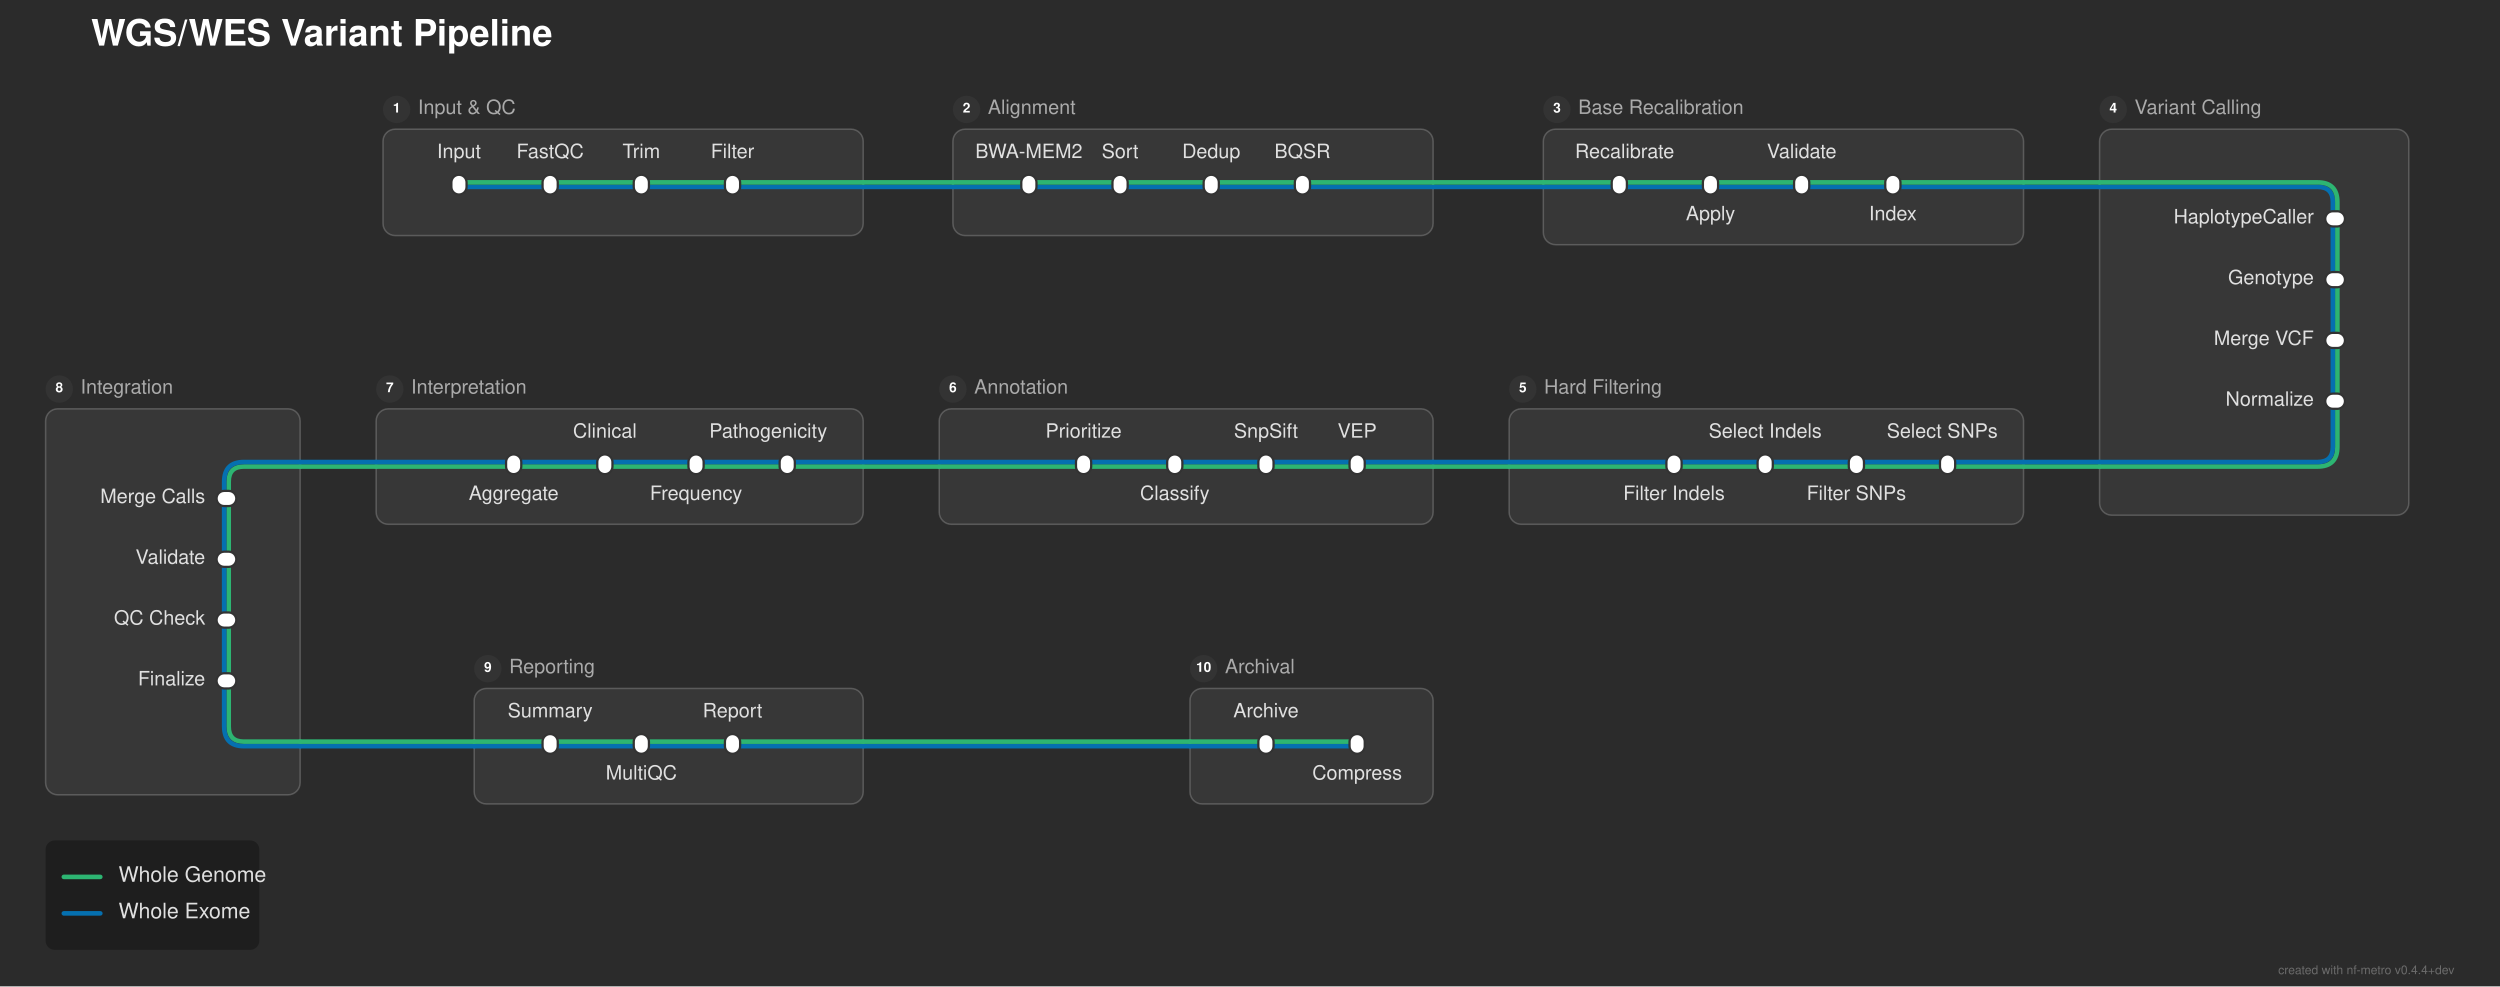
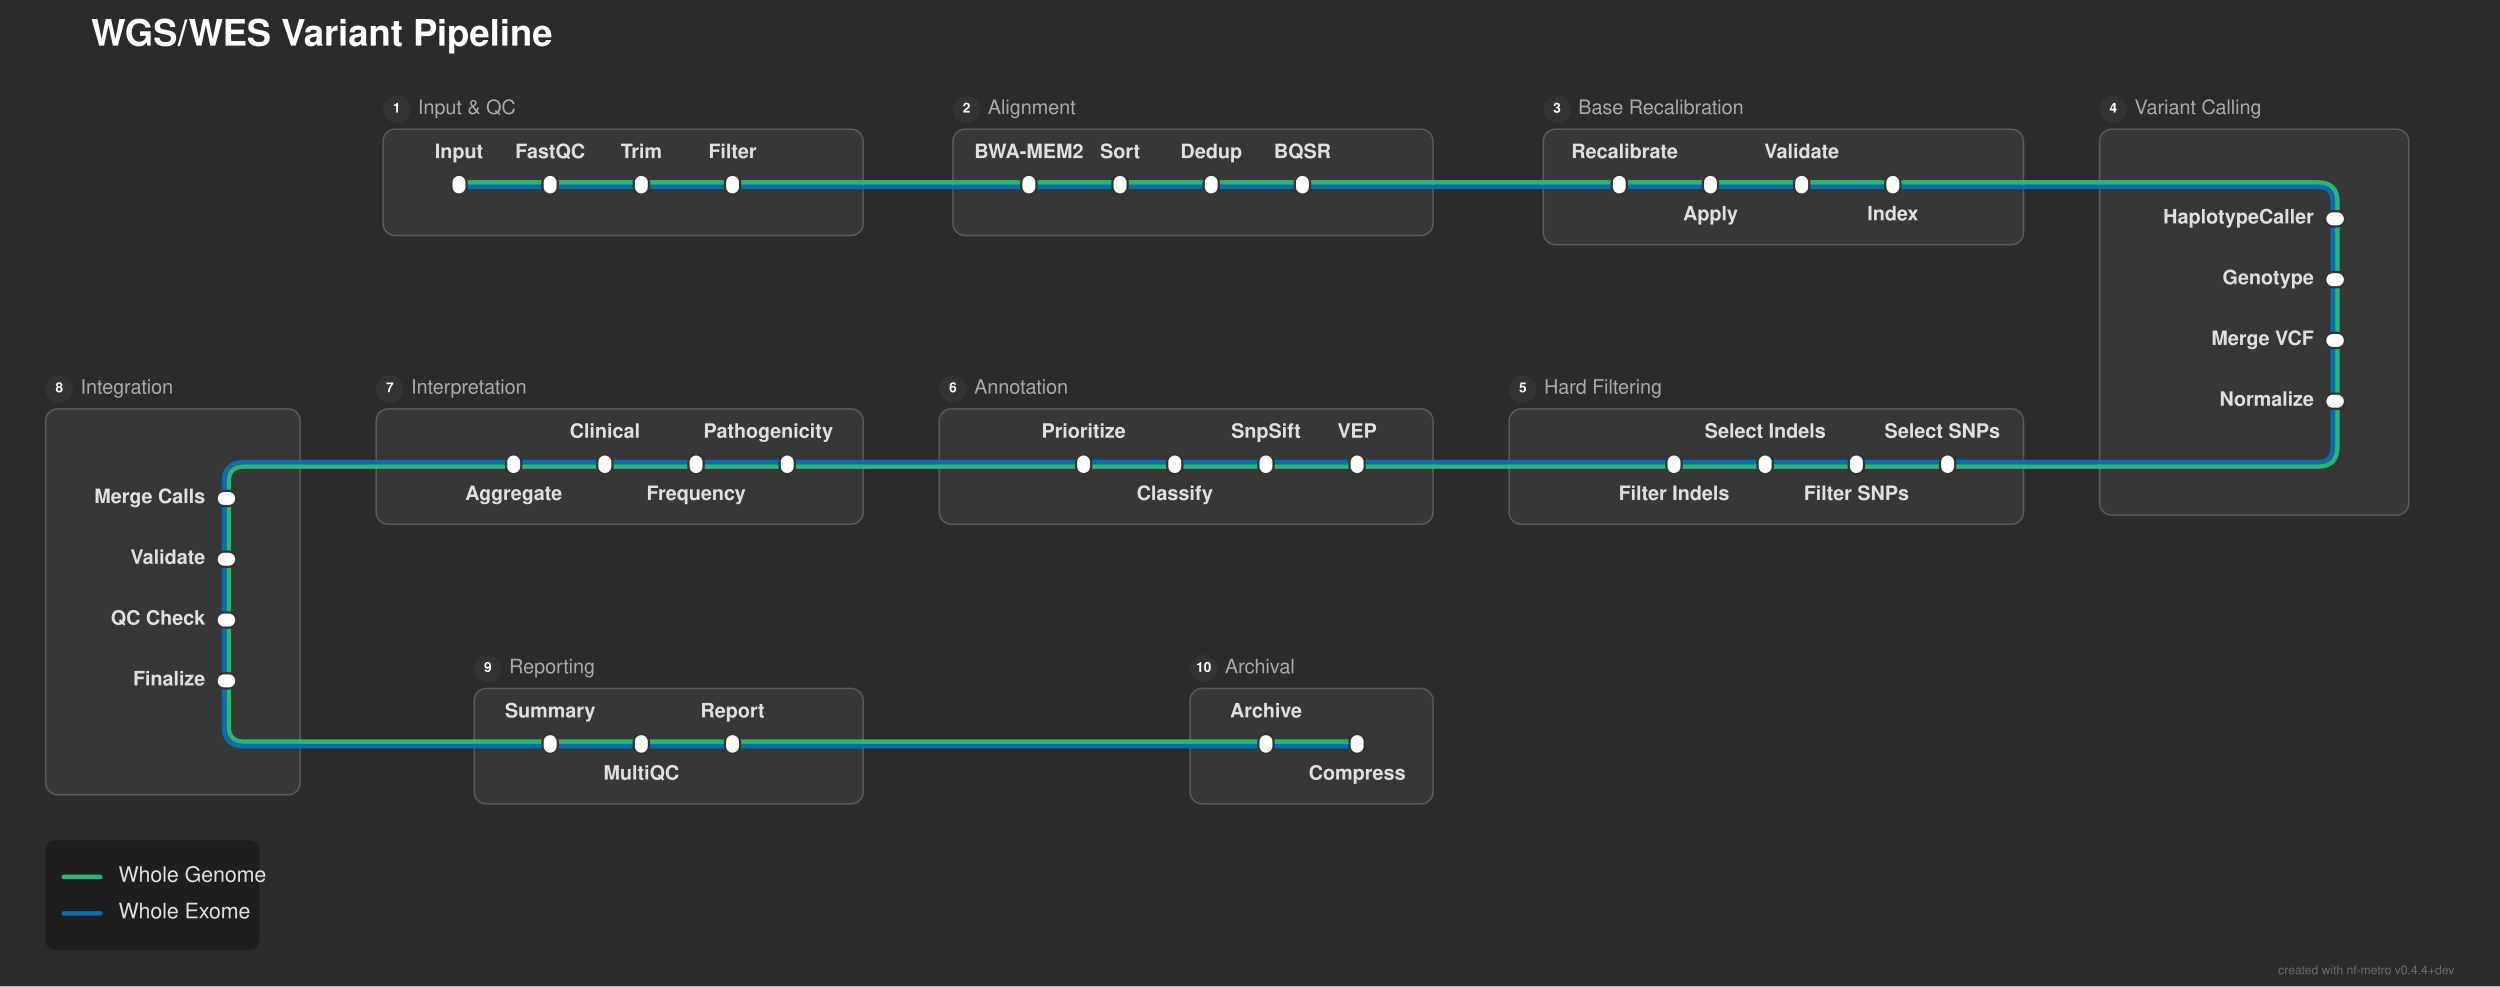
<svg xmlns="http://www.w3.org/2000/svg" width="1645" height="649" viewBox="0 0 1645 649">
  <defs>
</defs>
  <rect x="0" y="0" width="1645" height="649" fill="#2b2b2b" />
  <text x="60.0" y="30.0" font-size="24.0" fill="#ffffff" font-family="'Helvetica Neue', Helvetica, Arial, sans-serif" font-weight="bold">WGS/WES Variant Pipeline</text>
  <rect x="252.0" y="85.0" width="316.0" height="70.0" rx="8" ry="8" fill="rgba(255, 255, 255, 0.06)" stroke="rgba(255, 255, 255, 0.2)" stroke-width="1.0" />
  <circle cx="261.0" cy="72.0" r="9" fill="#333333" />
  <text x="261.0" y="72.0" font-size="9" fill="#ffffff" font-family="'Helvetica Neue', Helvetica, Arial, sans-serif" font-weight="bold" text-anchor="middle" dominant-baseline="central">1</text>
  <text x="275.0" y="72.0" font-size="13.0" fill="#aaaaaa" font-family="'Helvetica Neue', Helvetica, Arial, sans-serif" dominant-baseline="central">Input &amp; QC</text>
  <rect x="627.0" y="85.0" width="316.0" height="70.0" rx="8" ry="8" fill="rgba(255, 255, 255, 0.06)" stroke="rgba(255, 255, 255, 0.2)" stroke-width="1.0" />
  <circle cx="636.0" cy="72.0" r="9" fill="#333333" />
  <text x="636.0" y="72.0" font-size="9" fill="#ffffff" font-family="'Helvetica Neue', Helvetica, Arial, sans-serif" font-weight="bold" text-anchor="middle" dominant-baseline="central">2</text>
  <text x="650.0" y="72.0" font-size="13.0" fill="#aaaaaa" font-family="'Helvetica Neue', Helvetica, Arial, sans-serif" dominant-baseline="central">Alignment</text>
  <rect x="1015.5" y="85.0" width="316.0" height="76.0" rx="8" ry="8" fill="rgba(255, 255, 255, 0.06)" stroke="rgba(255, 255, 255, 0.2)" stroke-width="1.0" />
  <circle cx="1024.5" cy="72.0" r="9" fill="#333333" />
  <text x="1024.5" y="72.0" font-size="9" fill="#ffffff" font-family="'Helvetica Neue', Helvetica, Arial, sans-serif" font-weight="bold" text-anchor="middle" dominant-baseline="central">3</text>
  <text x="1038.5" y="72.0" font-size="13.0" fill="#aaaaaa" font-family="'Helvetica Neue', Helvetica, Arial, sans-serif" dominant-baseline="central">Base Recalibration</text>
  <rect x="1381.5" y="85.0" width="203.5" height="254.0" rx="8" ry="8" fill="rgba(255, 255, 255, 0.06)" stroke="rgba(255, 255, 255, 0.2)" stroke-width="1.0" />
  <circle cx="1390.5" cy="72.0" r="9" fill="#333333" />
  <text x="1390.5" y="72.0" font-size="9" fill="#ffffff" font-family="'Helvetica Neue', Helvetica, Arial, sans-serif" font-weight="bold" text-anchor="middle" dominant-baseline="central">4</text>
  <text x="1404.5" y="72.0" font-size="13.0" fill="#aaaaaa" font-family="'Helvetica Neue', Helvetica, Arial, sans-serif" dominant-baseline="central">Variant Calling</text>
  <rect x="993.0" y="269.0" width="338.5" height="76.0" rx="8" ry="8" fill="rgba(255, 255, 255, 0.06)" stroke="rgba(255, 255, 255, 0.2)" stroke-width="1.0" />
  <circle cx="1002.0" cy="256.0" r="9" fill="#333333" />
  <text x="1002.0" y="256.0" font-size="9" fill="#ffffff" font-family="'Helvetica Neue', Helvetica, Arial, sans-serif" font-weight="bold" text-anchor="middle" dominant-baseline="central">5</text>
  <text x="1016.0" y="256.0" font-size="13.0" fill="#aaaaaa" font-family="'Helvetica Neue', Helvetica, Arial, sans-serif" dominant-baseline="central">Hard Filtering</text>
  <rect x="618.0" y="269.0" width="325.0" height="76.0" rx="8" ry="8" fill="rgba(255, 255, 255, 0.06)" stroke="rgba(255, 255, 255, 0.2)" stroke-width="1.0" />
  <circle cx="627.0" cy="256.0" r="9" fill="#333333" />
  <text x="627.0" y="256.0" font-size="9" fill="#ffffff" font-family="'Helvetica Neue', Helvetica, Arial, sans-serif" font-weight="bold" text-anchor="middle" dominant-baseline="central">6</text>
  <text x="641.0" y="256.0" font-size="13.0" fill="#aaaaaa" font-family="'Helvetica Neue', Helvetica, Arial, sans-serif" dominant-baseline="central">Annotation</text>
  <rect x="247.5" y="269.0" width="320.5" height="76.0" rx="8" ry="8" fill="rgba(255, 255, 255, 0.06)" stroke="rgba(255, 255, 255, 0.2)" stroke-width="1.0" />
  <circle cx="256.5" cy="256.0" r="9" fill="#333333" />
  <text x="256.5" y="256.0" font-size="9" fill="#ffffff" font-family="'Helvetica Neue', Helvetica, Arial, sans-serif" font-weight="bold" text-anchor="middle" dominant-baseline="central">7</text>
  <text x="270.5" y="256.0" font-size="13.0" fill="#aaaaaa" font-family="'Helvetica Neue', Helvetica, Arial, sans-serif" dominant-baseline="central">Interpretation</text>
  <rect x="30.0" y="269.0" width="167.5" height="254.0" rx="8" ry="8" fill="rgba(255, 255, 255, 0.06)" stroke="rgba(255, 255, 255, 0.2)" stroke-width="1.0" />
  <circle cx="39.0" cy="256.0" r="9" fill="#333333" />
  <text x="39.0" y="256.0" font-size="9" fill="#ffffff" font-family="'Helvetica Neue', Helvetica, Arial, sans-serif" font-weight="bold" text-anchor="middle" dominant-baseline="central">8</text>
  <text x="53.0" y="256.0" font-size="13.0" fill="#aaaaaa" font-family="'Helvetica Neue', Helvetica, Arial, sans-serif" dominant-baseline="central">Integration</text>
  <rect x="312.0" y="453.0" width="256.0" height="76.0" rx="8" ry="8" fill="rgba(255, 255, 255, 0.06)" stroke="rgba(255, 255, 255, 0.2)" stroke-width="1.0" />
  <circle cx="321.0" cy="440.0" r="9" fill="#333333" />
  <text x="321.0" y="440.0" font-size="9" fill="#ffffff" font-family="'Helvetica Neue', Helvetica, Arial, sans-serif" font-weight="bold" text-anchor="middle" dominant-baseline="central">9</text>
  <text x="335.0" y="440.0" font-size="13.0" fill="#aaaaaa" font-family="'Helvetica Neue', Helvetica, Arial, sans-serif" dominant-baseline="central">Reporting</text>
  <rect x="783.0" y="453.0" width="160.0" height="76.0" rx="8" ry="8" fill="rgba(255, 255, 255, 0.06)" stroke="rgba(255, 255, 255, 0.2)" stroke-width="1.0" />
  <circle cx="792.0" cy="440.0" r="9" fill="#333333" />
  <text x="792.0" y="440.0" font-size="9" fill="#ffffff" font-family="'Helvetica Neue', Helvetica, Arial, sans-serif" font-weight="bold" text-anchor="middle" dominant-baseline="central">10</text>
  <text x="806.0" y="440.0" font-size="13.0" fill="#aaaaaa" font-family="'Helvetica Neue', Helvetica, Arial, sans-serif" dominant-baseline="central">Archival</text>
  <path d="M362.0,491.0 L422.0,491.0" stroke="#0570b0" stroke-width="3.0" stroke-linecap="round" />
  <path d="M422.0,491.0 L482.0,491.0" stroke="#0570b0" stroke-width="3.0" stroke-linecap="round" />
  <path d="M833.0,491.0 L893.0,491.0" stroke="#0570b0" stroke-width="3.0" stroke-linecap="round" />
  <path d="M312.0,491.0 L362.0,491.0" stroke="#0570b0" stroke-width="3.0" stroke-linecap="round" />
  <path d="M482.0,491.0 L568.0,491.0" stroke="#0570b0" stroke-width="3.0" stroke-linecap="round" />
  <path d="M783.0,491.0 L833.0,491.0" stroke="#0570b0" stroke-width="3.0" stroke-linecap="round" />
  <path d="M197.5,491.0 L312.0,491.0" stroke="#0570b0" stroke-width="3.0" stroke-linecap="round" />
  <path d="M568.0,491.0 L783.0,491.0" stroke="#0570b0" stroke-width="3.0" stroke-linecap="round" />
  <path d="M362.0,488.0 L422.0,488.0" stroke="#2db572" stroke-width="3.0" stroke-linecap="round" />
  <path d="M422.0,488.0 L482.0,488.0" stroke="#2db572" stroke-width="3.0" stroke-linecap="round" />
  <path d="M833.0,488.0 L893.0,488.0" stroke="#2db572" stroke-width="3.0" stroke-linecap="round" />
  <path d="M312.0,488.0 L362.0,488.0" stroke="#2db572" stroke-width="3.0" stroke-linecap="round" />
  <path d="M482.0,488.0 L568.0,488.0" stroke="#2db572" stroke-width="3.0" stroke-linecap="round" />
  <path d="M783.0,488.0 L833.0,488.0" stroke="#2db572" stroke-width="3.0" stroke-linecap="round" />
  <path d="M197.5,488.0 L312.0,488.0" stroke="#2db572" stroke-width="3.0" stroke-linecap="round" />
  <path d="M568.0,488.0 L783.0,488.0" stroke="#2db572" stroke-width="3.0" stroke-linecap="round" />
  <path d="M150.5,448.0 L150.5,478.0 Q150.5,488.0,160.5,488.0 L197.5,488.0" stroke="#2db572" stroke-width="3.0" fill="none" stroke-linecap="round" stroke-linejoin="round" />
  <path d="M147.5,448.0 L147.5,478.0 Q147.5,491.0,160.5,491.0 L197.5,491.0" stroke="#0570b0" stroke-width="3.0" fill="none" stroke-linecap="round" stroke-linejoin="round" />
  <path d="M150.5,408.0 L150.5,448.0" stroke="#2db572" stroke-width="3.0" stroke-linecap="round" />
  <path d="M147.5,408.0 L147.5,448.0" stroke="#0570b0" stroke-width="3.0" stroke-linecap="round" />
  <path d="M150.5,368.0 L150.5,408.0" stroke="#2db572" stroke-width="3.0" stroke-linecap="round" />
  <path d="M147.5,368.0 L147.5,408.0" stroke="#0570b0" stroke-width="3.0" stroke-linecap="round" />
  <path d="M150.5,328.0 L150.5,368.0" stroke="#2db572" stroke-width="3.0" stroke-linecap="round" />
  <path d="M147.5,328.0 L147.5,368.0" stroke="#0570b0" stroke-width="3.0" stroke-linecap="round" />
  <path d="M1281.5,307.0 L1221.5,307.0" stroke="#2db572" stroke-width="3.0" stroke-linecap="round" />
  <path d="M1221.5,307.0 L1161.5,307.0" stroke="#2db572" stroke-width="3.0" stroke-linecap="round" />
  <path d="M1161.5,307.0 L1101.5,307.0" stroke="#2db572" stroke-width="3.0" stroke-linecap="round" />
  <path d="M893.0,307.0 L833.0,307.0" stroke="#2db572" stroke-width="3.0" stroke-linecap="round" />
  <path d="M833.0,307.0 L773.0,307.0" stroke="#2db572" stroke-width="3.0" stroke-linecap="round" />
  <path d="M773.0,307.0 L713.0,307.0" stroke="#2db572" stroke-width="3.0" stroke-linecap="round" />
  <path d="M518.0,307.0 L458.0,307.0" stroke="#2db572" stroke-width="3.0" stroke-linecap="round" />
  <path d="M458.0,307.0 L398.0,307.0" stroke="#2db572" stroke-width="3.0" stroke-linecap="round" />
  <path d="M398.0,307.0 L338.0,307.0" stroke="#2db572" stroke-width="3.0" stroke-linecap="round" />
  <path d="M1331.5,307.0 L1281.5,307.0" stroke="#2db572" stroke-width="3.0" stroke-linecap="round" />
  <path d="M1101.5,307.0 L993.0,307.0" stroke="#2db572" stroke-width="3.0" stroke-linecap="round" />
  <path d="M943.0,307.0 L893.0,307.0" stroke="#2db572" stroke-width="3.0" stroke-linecap="round" />
  <path d="M713.0,307.0 L618.0,307.0" stroke="#2db572" stroke-width="3.0" stroke-linecap="round" />
  <path d="M568.0,307.0 L518.0,307.0" stroke="#2db572" stroke-width="3.0" stroke-linecap="round" />
  <path d="M338.0,307.0 L247.5,307.0" stroke="#2db572" stroke-width="3.0" stroke-linecap="round" />
  <path d="M197.5,307.0 L160.5,307.0 Q150.5,307.0,150.5,317.0 L150.5,328.0" stroke="#2db572" stroke-width="3.0" fill="none" stroke-linecap="round" stroke-linejoin="round" />
  <path d="M1381.5,307.0 L1331.5,307.0" stroke="#2db572" stroke-width="3.0" stroke-linecap="round" />
  <path d="M993.0,307.0 L943.0,307.0" stroke="#2db572" stroke-width="3.0" stroke-linecap="round" />
  <path d="M618.0,307.0 L568.0,307.0" stroke="#2db572" stroke-width="3.0" stroke-linecap="round" />
  <path d="M247.5,307.0 L197.5,307.0" stroke="#2db572" stroke-width="3.0" stroke-linecap="round" />
  <path d="M1281.5,304.0 L1221.5,304.0" stroke="#0570b0" stroke-width="3.0" stroke-linecap="round" />
  <path d="M1221.5,304.0 L1161.5,304.0" stroke="#0570b0" stroke-width="3.0" stroke-linecap="round" />
  <path d="M1161.5,304.0 L1101.5,304.0" stroke="#0570b0" stroke-width="3.0" stroke-linecap="round" />
  <path d="M893.0,304.0 L833.0,304.0" stroke="#0570b0" stroke-width="3.0" stroke-linecap="round" />
  <path d="M833.0,304.0 L773.0,304.0" stroke="#0570b0" stroke-width="3.0" stroke-linecap="round" />
  <path d="M773.0,304.0 L713.0,304.0" stroke="#0570b0" stroke-width="3.0" stroke-linecap="round" />
  <path d="M518.0,304.0 L458.0,304.0" stroke="#0570b0" stroke-width="3.0" stroke-linecap="round" />
  <path d="M458.0,304.0 L398.0,304.0" stroke="#0570b0" stroke-width="3.0" stroke-linecap="round" />
  <path d="M398.0,304.0 L338.0,304.0" stroke="#0570b0" stroke-width="3.0" stroke-linecap="round" />
  <path d="M1331.5,304.0 L1281.5,304.0" stroke="#0570b0" stroke-width="3.0" stroke-linecap="round" />
  <path d="M1101.5,304.0 L993.0,304.0" stroke="#0570b0" stroke-width="3.0" stroke-linecap="round" />
  <path d="M943.0,304.0 L893.0,304.0" stroke="#0570b0" stroke-width="3.0" stroke-linecap="round" />
  <path d="M713.0,304.0 L618.0,304.0" stroke="#0570b0" stroke-width="3.0" stroke-linecap="round" />
  <path d="M568.0,304.0 L518.0,304.0" stroke="#0570b0" stroke-width="3.0" stroke-linecap="round" />
  <path d="M338.0,304.0 L247.5,304.0" stroke="#0570b0" stroke-width="3.0" stroke-linecap="round" />
  <path d="M197.5,304.0 L160.5,304.0 Q147.5,304.0,147.5,317.0 L147.5,328.0" stroke="#0570b0" stroke-width="3.0" fill="none" stroke-linecap="round" stroke-linejoin="round" />
  <path d="M1381.5,304.0 L1331.5,304.0" stroke="#0570b0" stroke-width="3.0" stroke-linecap="round" />
  <path d="M993.0,304.0 L943.0,304.0" stroke="#0570b0" stroke-width="3.0" stroke-linecap="round" />
  <path d="M618.0,304.0 L568.0,304.0" stroke="#0570b0" stroke-width="3.0" stroke-linecap="round" />
  <path d="M247.5,304.0 L197.5,304.0" stroke="#0570b0" stroke-width="3.0" stroke-linecap="round" />
  <path d="M1538.0,264.0 L1538.0,294.0 Q1538.0,307.0,1525.0,307.0 L1381.5,307.0" stroke="#2db572" stroke-width="3.0" fill="none" stroke-linecap="round" stroke-linejoin="round" />
  <path d="M1535.0,264.0 L1535.0,294.0 Q1535.0,304.0,1525.0,304.0 L1381.5,304.0" stroke="#0570b0" stroke-width="3.0" fill="none" stroke-linecap="round" stroke-linejoin="round" />
  <path d="M1538.0,224.0 L1538.0,264.0" stroke="#2db572" stroke-width="3.0" stroke-linecap="round" />
  <path d="M1535.0,224.0 L1535.0,264.0" stroke="#0570b0" stroke-width="3.0" stroke-linecap="round" />
  <path d="M1538.0,184.0 L1538.0,224.0" stroke="#2db572" stroke-width="3.0" stroke-linecap="round" />
  <path d="M1535.0,184.0 L1535.0,224.0" stroke="#0570b0" stroke-width="3.0" stroke-linecap="round" />
  <path d="M1538.0,144.0 L1538.0,184.0" stroke="#2db572" stroke-width="3.0" stroke-linecap="round" />
  <path d="M1535.0,144.0 L1535.0,184.0" stroke="#0570b0" stroke-width="3.0" stroke-linecap="round" />
  <path d="M302.0,123.0 L362.0,123.0" stroke="#0570b0" stroke-width="3.0" stroke-linecap="round" />
  <path d="M362.0,123.0 L422.0,123.0" stroke="#0570b0" stroke-width="3.0" stroke-linecap="round" />
  <path d="M422.0,123.0 L482.0,123.0" stroke="#0570b0" stroke-width="3.0" stroke-linecap="round" />
  <path d="M677.0,123.0 L737.0,123.0" stroke="#0570b0" stroke-width="3.0" stroke-linecap="round" />
  <path d="M737.0,123.0 L797.0,123.0" stroke="#0570b0" stroke-width="3.0" stroke-linecap="round" />
  <path d="M797.0,123.0 L857.0,123.0" stroke="#0570b0" stroke-width="3.0" stroke-linecap="round" />
  <path d="M1065.5,123.0 L1125.5,123.0" stroke="#0570b0" stroke-width="3.0" stroke-linecap="round" />
  <path d="M1125.5,123.0 L1185.5,123.0" stroke="#0570b0" stroke-width="3.0" stroke-linecap="round" />
  <path d="M1185.5,123.0 L1245.5,123.0" stroke="#0570b0" stroke-width="3.0" stroke-linecap="round" />
  <path d="M482.0,123.0 L568.0,123.0" stroke="#0570b0" stroke-width="3.0" stroke-linecap="round" />
  <path d="M627.0,123.0 L677.0,123.0" stroke="#0570b0" stroke-width="3.0" stroke-linecap="round" />
  <path d="M857.0,123.0 L943.0,123.0" stroke="#0570b0" stroke-width="3.0" stroke-linecap="round" />
  <path d="M1015.5,123.0 L1065.5,123.0" stroke="#0570b0" stroke-width="3.0" stroke-linecap="round" />
  <path d="M1245.5,123.0 L1331.5,123.0" stroke="#0570b0" stroke-width="3.0" stroke-linecap="round" />
  <path d="M1381.5,123.0 L1525.0,123.0 Q1535.0,123.0,1535.0,133.0 L1535.0,144.0" stroke="#0570b0" stroke-width="3.0" fill="none" stroke-linecap="round" stroke-linejoin="round" />
  <path d="M568.0,123.0 L627.0,123.0" stroke="#0570b0" stroke-width="3.0" stroke-linecap="round" />
  <path d="M943.0,123.0 L1015.5,123.0" stroke="#0570b0" stroke-width="3.0" stroke-linecap="round" />
  <path d="M1331.5,123.0 L1381.5,123.0" stroke="#0570b0" stroke-width="3.0" stroke-linecap="round" />
  <path d="M302.0,120.0 L362.0,120.0" stroke="#2db572" stroke-width="3.0" stroke-linecap="round" />
  <path d="M362.0,120.0 L422.0,120.0" stroke="#2db572" stroke-width="3.0" stroke-linecap="round" />
  <path d="M422.0,120.0 L482.0,120.0" stroke="#2db572" stroke-width="3.0" stroke-linecap="round" />
  <path d="M677.0,120.0 L737.0,120.0" stroke="#2db572" stroke-width="3.0" stroke-linecap="round" />
  <path d="M737.0,120.0 L797.0,120.0" stroke="#2db572" stroke-width="3.0" stroke-linecap="round" />
  <path d="M797.0,120.0 L857.0,120.0" stroke="#2db572" stroke-width="3.0" stroke-linecap="round" />
  <path d="M1065.5,120.0 L1125.5,120.0" stroke="#2db572" stroke-width="3.0" stroke-linecap="round" />
  <path d="M1125.5,120.0 L1185.5,120.0" stroke="#2db572" stroke-width="3.0" stroke-linecap="round" />
  <path d="M1185.5,120.0 L1245.5,120.0" stroke="#2db572" stroke-width="3.0" stroke-linecap="round" />
  <path d="M482.0,120.0 L568.0,120.0" stroke="#2db572" stroke-width="3.0" stroke-linecap="round" />
  <path d="M627.0,120.0 L677.0,120.0" stroke="#2db572" stroke-width="3.0" stroke-linecap="round" />
  <path d="M857.0,120.0 L943.0,120.0" stroke="#2db572" stroke-width="3.0" stroke-linecap="round" />
  <path d="M1015.5,120.0 L1065.5,120.0" stroke="#2db572" stroke-width="3.0" stroke-linecap="round" />
  <path d="M1245.5,120.0 L1331.5,120.0" stroke="#2db572" stroke-width="3.0" stroke-linecap="round" />
  <path d="M1381.5,120.0 L1525.0,120.0 Q1538.0,120.0,1538.0,133.0 L1538.0,144.0" stroke="#2db572" stroke-width="3.0" fill="none" stroke-linecap="round" stroke-linejoin="round" />
  <path d="M568.0,120.0 L627.0,120.0" stroke="#2db572" stroke-width="3.0" stroke-linecap="round" />
  <path d="M943.0,120.0 L1015.5,120.0" stroke="#2db572" stroke-width="3.0" stroke-linecap="round" />
  <path d="M1331.5,120.0 L1381.5,120.0" stroke="#2db572" stroke-width="3.0" stroke-linecap="round" />
  <rect x="297.0" y="115.0" width="10.0" height="13.0" rx="5.0" ry="5.0" fill="#ffffff" stroke="#333333" stroke-width="1.5" />
  <rect x="357.0" y="115.0" width="10.0" height="13.0" rx="5.0" ry="5.0" fill="#ffffff" stroke="#333333" stroke-width="1.5" />
  <rect x="417.0" y="115.0" width="10.0" height="13.0" rx="5.0" ry="5.0" fill="#ffffff" stroke="#333333" stroke-width="1.5" />
  <rect x="477.0" y="115.0" width="10.0" height="13.0" rx="5.0" ry="5.0" fill="#ffffff" stroke="#333333" stroke-width="1.5" />
  <rect x="672.0" y="115.0" width="10.0" height="13.0" rx="5.0" ry="5.0" fill="#ffffff" stroke="#333333" stroke-width="1.5" />
  <rect x="732.0" y="115.0" width="10.0" height="13.0" rx="5.0" ry="5.0" fill="#ffffff" stroke="#333333" stroke-width="1.5" />
  <rect x="792.0" y="115.0" width="10.0" height="13.0" rx="5.0" ry="5.0" fill="#ffffff" stroke="#333333" stroke-width="1.5" />
  <rect x="852.0" y="115.0" width="10.0" height="13.0" rx="5.0" ry="5.0" fill="#ffffff" stroke="#333333" stroke-width="1.5" />
  <rect x="1060.5" y="115.0" width="10.0" height="13.0" rx="5.0" ry="5.0" fill="#ffffff" stroke="#333333" stroke-width="1.5" />
  <rect x="1120.5" y="115.0" width="10.0" height="13.0" rx="5.0" ry="5.0" fill="#ffffff" stroke="#333333" stroke-width="1.5" />
  <rect x="1180.5" y="115.0" width="10.0" height="13.0" rx="5.0" ry="5.0" fill="#ffffff" stroke="#333333" stroke-width="1.5" />
  <rect x="1240.5" y="115.0" width="10.0" height="13.0" rx="5.0" ry="5.0" fill="#ffffff" stroke="#333333" stroke-width="1.5" />
  <rect x="1530.0" y="139.0" width="13.0" height="10.0" rx="5.0" ry="5.0" fill="#ffffff" stroke="#333333" stroke-width="1.5" />
  <rect x="1530.0" y="179.0" width="13.0" height="10.0" rx="5.0" ry="5.0" fill="#ffffff" stroke="#333333" stroke-width="1.5" />
  <rect x="1530.0" y="219.0" width="13.0" height="10.0" rx="5.0" ry="5.0" fill="#ffffff" stroke="#333333" stroke-width="1.5" />
  <rect x="1530.0" y="259.0" width="13.0" height="10.0" rx="5.0" ry="5.0" fill="#ffffff" stroke="#333333" stroke-width="1.5" />
  <rect x="1276.5" y="299.0" width="10.0" height="13.0" rx="5.0" ry="5.0" fill="#ffffff" stroke="#333333" stroke-width="1.5" />
  <rect x="1156.5" y="299.0" width="10.0" height="13.0" rx="5.0" ry="5.0" fill="#ffffff" stroke="#333333" stroke-width="1.5" />
  <rect x="1216.5" y="299.0" width="10.0" height="13.0" rx="5.0" ry="5.0" fill="#ffffff" stroke="#333333" stroke-width="1.5" />
  <rect x="1096.5" y="299.0" width="10.0" height="13.0" rx="5.0" ry="5.0" fill="#ffffff" stroke="#333333" stroke-width="1.5" />
  <rect x="888.0" y="299.0" width="10.0" height="13.0" rx="5.0" ry="5.0" fill="#ffffff" stroke="#333333" stroke-width="1.5" />
  <rect x="828.0" y="299.0" width="10.0" height="13.0" rx="5.0" ry="5.0" fill="#ffffff" stroke="#333333" stroke-width="1.5" />
  <rect x="768.0" y="299.0" width="10.0" height="13.0" rx="5.0" ry="5.0" fill="#ffffff" stroke="#333333" stroke-width="1.5" />
  <rect x="708.0" y="299.0" width="10.0" height="13.0" rx="5.0" ry="5.0" fill="#ffffff" stroke="#333333" stroke-width="1.5" />
  <rect x="513.0" y="299.0" width="10.0" height="13.0" rx="5.0" ry="5.0" fill="#ffffff" stroke="#333333" stroke-width="1.5" />
  <rect x="453.0" y="299.0" width="10.0" height="13.0" rx="5.0" ry="5.0" fill="#ffffff" stroke="#333333" stroke-width="1.5" />
  <rect x="393.0" y="299.0" width="10.0" height="13.0" rx="5.0" ry="5.0" fill="#ffffff" stroke="#333333" stroke-width="1.5" />
  <rect x="333.0" y="299.0" width="10.0" height="13.0" rx="5.0" ry="5.0" fill="#ffffff" stroke="#333333" stroke-width="1.5" />
  <rect x="142.5" y="323.0" width="13.0" height="10.0" rx="5.0" ry="5.0" fill="#ffffff" stroke="#333333" stroke-width="1.5" />
  <rect x="142.5" y="363.0" width="13.0" height="10.0" rx="5.0" ry="5.0" fill="#ffffff" stroke="#333333" stroke-width="1.5" />
  <rect x="142.5" y="403.0" width="13.0" height="10.0" rx="5.0" ry="5.0" fill="#ffffff" stroke="#333333" stroke-width="1.5" />
  <rect x="142.5" y="443.0" width="13.0" height="10.0" rx="5.0" ry="5.0" fill="#ffffff" stroke="#333333" stroke-width="1.5" />
  <rect x="357.0" y="483.0" width="10.0" height="13.0" rx="5.0" ry="5.0" fill="#ffffff" stroke="#333333" stroke-width="1.5" />
  <rect x="417.0" y="483.0" width="10.0" height="13.0" rx="5.0" ry="5.0" fill="#ffffff" stroke="#333333" stroke-width="1.5" />
  <rect x="477.0" y="483.0" width="10.0" height="13.0" rx="5.0" ry="5.0" fill="#ffffff" stroke="#333333" stroke-width="1.5" />
  <rect x="828.0" y="483.0" width="10.0" height="13.0" rx="5.0" ry="5.0" fill="#ffffff" stroke="#333333" stroke-width="1.5" />
  <rect x="888.0" y="483.0" width="10.0" height="13.0" rx="5.0" ry="5.0" fill="#ffffff" stroke="#333333" stroke-width="1.5" />
-   <text x="302.0" y="104.0" font-size="13.0" fill="#e0e0e0" font-family="'Helvetica Neue', Helvetica, Arial, sans-serif" text-anchor="middle" dominant-baseline="auto">Input</text>
-   <text x="677.0" y="104.0" font-size="13.0" fill="#e0e0e0" font-family="'Helvetica Neue', Helvetica, Arial, sans-serif" text-anchor="middle" dominant-baseline="auto">BWA-MEM2</text>
-   <text x="1069.0" y="104.0" font-size="13.0" fill="#e0e0e0" font-family="'Helvetica Neue', Helvetica, Arial, sans-serif" text-anchor="middle" dominant-baseline="auto">Recalibrate</text>
-   <text x="1522.5" y="144.0" font-size="13.0" fill="#e0e0e0" font-family="'Helvetica Neue', Helvetica, Arial, sans-serif" text-anchor="end" dominant-baseline="central">HaplotypeCaller</text>
-   <text x="1278.0" y="288.0" font-size="13.0" fill="#e0e0e0" font-family="'Helvetica Neue', Helvetica, Arial, sans-serif" text-anchor="middle" dominant-baseline="auto">Select SNPs</text>
-   <text x="893.0" y="288.0" font-size="13.0" fill="#e0e0e0" font-family="'Helvetica Neue', Helvetica, Arial, sans-serif" text-anchor="middle" dominant-baseline="auto">VEP</text>
-   <text x="505.5" y="288.0" font-size="13.0" fill="#e0e0e0" font-family="'Helvetica Neue', Helvetica, Arial, sans-serif" text-anchor="middle" dominant-baseline="auto">Pathogenicity</text>
-   <text x="135.0" y="328.0" font-size="13.0" fill="#e0e0e0" font-family="'Helvetica Neue', Helvetica, Arial, sans-serif" text-anchor="end" dominant-baseline="central">Merge Calls</text>
-   <text x="362.0" y="472.0" font-size="13.0" fill="#e0e0e0" font-family="'Helvetica Neue', Helvetica, Arial, sans-serif" text-anchor="middle" dominant-baseline="auto">Summary</text>
-   <text x="833.0" y="472.0" font-size="13.0" fill="#e0e0e0" font-family="'Helvetica Neue', Helvetica, Arial, sans-serif" text-anchor="middle" dominant-baseline="auto">Archive</text>
-   <text x="362.0" y="104.0" font-size="13.0" fill="#e0e0e0" font-family="'Helvetica Neue', Helvetica, Arial, sans-serif" text-anchor="middle" dominant-baseline="auto">FastQC</text>
-   <text x="737.0" y="104.0" font-size="13.0" fill="#e0e0e0" font-family="'Helvetica Neue', Helvetica, Arial, sans-serif" text-anchor="middle" dominant-baseline="auto">Sort</text>
-   <text x="1125.5" y="139.0" font-size="13.0" fill="#e0e0e0" font-family="'Helvetica Neue', Helvetica, Arial, sans-serif" text-anchor="middle" dominant-baseline="hanging">Apply</text>
-   <text x="1522.5" y="184.0" font-size="13.0" fill="#e0e0e0" font-family="'Helvetica Neue', Helvetica, Arial, sans-serif" text-anchor="end" dominant-baseline="central">Genotype</text>
-   <text x="1221.5" y="323.0" font-size="13.0" fill="#e0e0e0" font-family="'Helvetica Neue', Helvetica, Arial, sans-serif" text-anchor="middle" dominant-baseline="hanging">Filter SNPs</text>
-   <text x="833.0" y="288.0" font-size="13.0" fill="#e0e0e0" font-family="'Helvetica Neue', Helvetica, Arial, sans-serif" text-anchor="middle" dominant-baseline="auto">SnpSift</text>
-   <text x="458.0" y="323.0" font-size="13.0" fill="#e0e0e0" font-family="'Helvetica Neue', Helvetica, Arial, sans-serif" text-anchor="middle" dominant-baseline="hanging">Frequency</text>
-   <text x="135.0" y="368.0" font-size="13.0" fill="#e0e0e0" font-family="'Helvetica Neue', Helvetica, Arial, sans-serif" text-anchor="end" dominant-baseline="central">Validate</text>
-   <text x="422.0" y="507.0" font-size="13.0" fill="#e0e0e0" font-family="'Helvetica Neue', Helvetica, Arial, sans-serif" text-anchor="middle" dominant-baseline="hanging">MultiQC</text>
-   <text x="893.0" y="507.0" font-size="13.0" fill="#e0e0e0" font-family="'Helvetica Neue', Helvetica, Arial, sans-serif" text-anchor="middle" dominant-baseline="hanging">Compress</text>
-   <text x="422.0" y="104.0" font-size="13.0" fill="#e0e0e0" font-family="'Helvetica Neue', Helvetica, Arial, sans-serif" text-anchor="middle" dominant-baseline="auto">Trim</text>
-   <text x="797.0" y="104.0" font-size="13.0" fill="#e0e0e0" font-family="'Helvetica Neue', Helvetica, Arial, sans-serif" text-anchor="middle" dominant-baseline="auto">Dedup</text>
-   <text x="1185.5" y="104.0" font-size="13.0" fill="#e0e0e0" font-family="'Helvetica Neue', Helvetica, Arial, sans-serif" text-anchor="middle" dominant-baseline="auto">Validate</text>
-   <text x="1522.5" y="224.0" font-size="13.0" fill="#e0e0e0" font-family="'Helvetica Neue', Helvetica, Arial, sans-serif" text-anchor="end" dominant-baseline="central">Merge VCF</text>
-   <text x="1161.5" y="288.0" font-size="13.0" fill="#e0e0e0" font-family="'Helvetica Neue', Helvetica, Arial, sans-serif" text-anchor="middle" dominant-baseline="auto">Select Indels</text>
-   <text x="773.0" y="323.0" font-size="13.0" fill="#e0e0e0" font-family="'Helvetica Neue', Helvetica, Arial, sans-serif" text-anchor="middle" dominant-baseline="hanging">Classify</text>
-   <text x="398.0" y="288.0" font-size="13.0" fill="#e0e0e0" font-family="'Helvetica Neue', Helvetica, Arial, sans-serif" text-anchor="middle" dominant-baseline="auto">Clinical</text>
-   <text x="135.0" y="408.0" font-size="13.0" fill="#e0e0e0" font-family="'Helvetica Neue', Helvetica, Arial, sans-serif" text-anchor="end" dominant-baseline="central">QC Check</text>
-   <text x="482.0" y="472.0" font-size="13.0" fill="#e0e0e0" font-family="'Helvetica Neue', Helvetica, Arial, sans-serif" text-anchor="middle" dominant-baseline="auto">Report</text>
-   <text x="482.0" y="104.0" font-size="13.0" fill="#e0e0e0" font-family="'Helvetica Neue', Helvetica, Arial, sans-serif" text-anchor="middle" dominant-baseline="auto">Filter</text>
-   <text x="857.0" y="104.0" font-size="13.0" fill="#e0e0e0" font-family="'Helvetica Neue', Helvetica, Arial, sans-serif" text-anchor="middle" dominant-baseline="auto">BQSR</text>
-   <text x="1245.5" y="139.0" font-size="13.0" fill="#e0e0e0" font-family="'Helvetica Neue', Helvetica, Arial, sans-serif" text-anchor="middle" dominant-baseline="hanging">Index</text>
-   <text x="1522.5" y="264.0" font-size="13.0" fill="#e0e0e0" font-family="'Helvetica Neue', Helvetica, Arial, sans-serif" text-anchor="end" dominant-baseline="central">Normalize</text>
-   <text x="1101.5" y="323.0" font-size="13.0" fill="#e0e0e0" font-family="'Helvetica Neue', Helvetica, Arial, sans-serif" text-anchor="middle" dominant-baseline="hanging">Filter Indels</text>
-   <text x="713.0" y="288.0" font-size="13.0" fill="#e0e0e0" font-family="'Helvetica Neue', Helvetica, Arial, sans-serif" text-anchor="middle" dominant-baseline="auto">Prioritize</text>
-   <text x="338.0" y="323.0" font-size="13.0" fill="#e0e0e0" font-family="'Helvetica Neue', Helvetica, Arial, sans-serif" text-anchor="middle" dominant-baseline="hanging">Aggregate</text>
-   <text x="135.0" y="448.0" font-size="13.0" fill="#e0e0e0" font-family="'Helvetica Neue', Helvetica, Arial, sans-serif" text-anchor="end" dominant-baseline="central">Finalize</text>
+   <text x="302.0" y="104.0" font-size="13.0" fill="#e0e0e0" font-family="'Helvetica Neue', Helvetica, Arial, sans-serif" font-weight="bold" text-anchor="middle" dominant-baseline="auto">Input</text>
+   <text x="677.0" y="104.0" font-size="13.0" fill="#e0e0e0" font-family="'Helvetica Neue', Helvetica, Arial, sans-serif" font-weight="bold" text-anchor="middle" dominant-baseline="auto">BWA-MEM2</text>
+   <text x="1069.0" y="104.0" font-size="13.0" fill="#e0e0e0" font-family="'Helvetica Neue', Helvetica, Arial, sans-serif" font-weight="bold" text-anchor="middle" dominant-baseline="auto">Recalibrate</text>
+   <text x="1522.5" y="144.0" font-size="13.0" fill="#e0e0e0" font-family="'Helvetica Neue', Helvetica, Arial, sans-serif" font-weight="bold" text-anchor="end" dominant-baseline="central">HaplotypeCaller</text>
+   <text x="1278.0" y="288.0" font-size="13.0" fill="#e0e0e0" font-family="'Helvetica Neue', Helvetica, Arial, sans-serif" font-weight="bold" text-anchor="middle" dominant-baseline="auto">Select SNPs</text>
+   <text x="893.0" y="288.0" font-size="13.0" fill="#e0e0e0" font-family="'Helvetica Neue', Helvetica, Arial, sans-serif" font-weight="bold" text-anchor="middle" dominant-baseline="auto">VEP</text>
+   <text x="505.5" y="288.0" font-size="13.0" fill="#e0e0e0" font-family="'Helvetica Neue', Helvetica, Arial, sans-serif" font-weight="bold" text-anchor="middle" dominant-baseline="auto">Pathogenicity</text>
+   <text x="135.0" y="328.0" font-size="13.0" fill="#e0e0e0" font-family="'Helvetica Neue', Helvetica, Arial, sans-serif" font-weight="bold" text-anchor="end" dominant-baseline="central">Merge Calls</text>
+   <text x="362.0" y="472.0" font-size="13.0" fill="#e0e0e0" font-family="'Helvetica Neue', Helvetica, Arial, sans-serif" font-weight="bold" text-anchor="middle" dominant-baseline="auto">Summary</text>
+   <text x="833.0" y="472.0" font-size="13.0" fill="#e0e0e0" font-family="'Helvetica Neue', Helvetica, Arial, sans-serif" font-weight="bold" text-anchor="middle" dominant-baseline="auto">Archive</text>
+   <text x="362.0" y="104.0" font-size="13.0" fill="#e0e0e0" font-family="'Helvetica Neue', Helvetica, Arial, sans-serif" font-weight="bold" text-anchor="middle" dominant-baseline="auto">FastQC</text>
+   <text x="737.0" y="104.0" font-size="13.0" fill="#e0e0e0" font-family="'Helvetica Neue', Helvetica, Arial, sans-serif" font-weight="bold" text-anchor="middle" dominant-baseline="auto">Sort</text>
+   <text x="1125.5" y="139.0" font-size="13.0" fill="#e0e0e0" font-family="'Helvetica Neue', Helvetica, Arial, sans-serif" font-weight="bold" text-anchor="middle" dominant-baseline="hanging">Apply</text>
+   <text x="1522.5" y="184.0" font-size="13.0" fill="#e0e0e0" font-family="'Helvetica Neue', Helvetica, Arial, sans-serif" font-weight="bold" text-anchor="end" dominant-baseline="central">Genotype</text>
+   <text x="1221.5" y="323.0" font-size="13.0" fill="#e0e0e0" font-family="'Helvetica Neue', Helvetica, Arial, sans-serif" font-weight="bold" text-anchor="middle" dominant-baseline="hanging">Filter SNPs</text>
+   <text x="833.0" y="288.0" font-size="13.0" fill="#e0e0e0" font-family="'Helvetica Neue', Helvetica, Arial, sans-serif" font-weight="bold" text-anchor="middle" dominant-baseline="auto">SnpSift</text>
+   <text x="458.0" y="323.0" font-size="13.0" fill="#e0e0e0" font-family="'Helvetica Neue', Helvetica, Arial, sans-serif" font-weight="bold" text-anchor="middle" dominant-baseline="hanging">Frequency</text>
+   <text x="135.0" y="368.0" font-size="13.0" fill="#e0e0e0" font-family="'Helvetica Neue', Helvetica, Arial, sans-serif" font-weight="bold" text-anchor="end" dominant-baseline="central">Validate</text>
+   <text x="422.0" y="507.0" font-size="13.0" fill="#e0e0e0" font-family="'Helvetica Neue', Helvetica, Arial, sans-serif" font-weight="bold" text-anchor="middle" dominant-baseline="hanging">MultiQC</text>
+   <text x="893.0" y="507.0" font-size="13.0" fill="#e0e0e0" font-family="'Helvetica Neue', Helvetica, Arial, sans-serif" font-weight="bold" text-anchor="middle" dominant-baseline="hanging">Compress</text>
+   <text x="422.0" y="104.0" font-size="13.0" fill="#e0e0e0" font-family="'Helvetica Neue', Helvetica, Arial, sans-serif" font-weight="bold" text-anchor="middle" dominant-baseline="auto">Trim</text>
+   <text x="797.0" y="104.0" font-size="13.0" fill="#e0e0e0" font-family="'Helvetica Neue', Helvetica, Arial, sans-serif" font-weight="bold" text-anchor="middle" dominant-baseline="auto">Dedup</text>
+   <text x="1185.5" y="104.0" font-size="13.0" fill="#e0e0e0" font-family="'Helvetica Neue', Helvetica, Arial, sans-serif" font-weight="bold" text-anchor="middle" dominant-baseline="auto">Validate</text>
+   <text x="1522.5" y="224.0" font-size="13.0" fill="#e0e0e0" font-family="'Helvetica Neue', Helvetica, Arial, sans-serif" font-weight="bold" text-anchor="end" dominant-baseline="central">Merge VCF</text>
+   <text x="1161.5" y="288.0" font-size="13.0" fill="#e0e0e0" font-family="'Helvetica Neue', Helvetica, Arial, sans-serif" font-weight="bold" text-anchor="middle" dominant-baseline="auto">Select Indels</text>
+   <text x="773.0" y="323.0" font-size="13.0" fill="#e0e0e0" font-family="'Helvetica Neue', Helvetica, Arial, sans-serif" font-weight="bold" text-anchor="middle" dominant-baseline="hanging">Classify</text>
+   <text x="398.0" y="288.0" font-size="13.0" fill="#e0e0e0" font-family="'Helvetica Neue', Helvetica, Arial, sans-serif" font-weight="bold" text-anchor="middle" dominant-baseline="auto">Clinical</text>
+   <text x="135.0" y="408.0" font-size="13.0" fill="#e0e0e0" font-family="'Helvetica Neue', Helvetica, Arial, sans-serif" font-weight="bold" text-anchor="end" dominant-baseline="central">QC Check</text>
+   <text x="482.0" y="472.0" font-size="13.0" fill="#e0e0e0" font-family="'Helvetica Neue', Helvetica, Arial, sans-serif" font-weight="bold" text-anchor="middle" dominant-baseline="auto">Report</text>
+   <text x="482.0" y="104.0" font-size="13.0" fill="#e0e0e0" font-family="'Helvetica Neue', Helvetica, Arial, sans-serif" font-weight="bold" text-anchor="middle" dominant-baseline="auto">Filter</text>
+   <text x="857.0" y="104.0" font-size="13.0" fill="#e0e0e0" font-family="'Helvetica Neue', Helvetica, Arial, sans-serif" font-weight="bold" text-anchor="middle" dominant-baseline="auto">BQSR</text>
+   <text x="1245.5" y="139.0" font-size="13.0" fill="#e0e0e0" font-family="'Helvetica Neue', Helvetica, Arial, sans-serif" font-weight="bold" text-anchor="middle" dominant-baseline="hanging">Index</text>
+   <text x="1522.5" y="264.0" font-size="13.0" fill="#e0e0e0" font-family="'Helvetica Neue', Helvetica, Arial, sans-serif" font-weight="bold" text-anchor="end" dominant-baseline="central">Normalize</text>
+   <text x="1101.5" y="323.0" font-size="13.0" fill="#e0e0e0" font-family="'Helvetica Neue', Helvetica, Arial, sans-serif" font-weight="bold" text-anchor="middle" dominant-baseline="hanging">Filter Indels</text>
+   <text x="713.0" y="288.0" font-size="13.0" fill="#e0e0e0" font-family="'Helvetica Neue', Helvetica, Arial, sans-serif" font-weight="bold" text-anchor="middle" dominant-baseline="auto">Prioritize</text>
+   <text x="338.0" y="323.0" font-size="13.0" fill="#e0e0e0" font-family="'Helvetica Neue', Helvetica, Arial, sans-serif" font-weight="bold" text-anchor="middle" dominant-baseline="hanging">Aggregate</text>
+   <text x="135.0" y="448.0" font-size="13.0" fill="#e0e0e0" font-family="'Helvetica Neue', Helvetica, Arial, sans-serif" font-weight="bold" text-anchor="end" dominant-baseline="central">Finalize</text>
  <rect x="30.0" y="553.0" width="140.64" height="72.0" rx="6" ry="6" fill="rgba(0, 0, 0, 0.3)" />
  <path d="M42.0,577.0 L66.0,577.0" stroke="#2db572" stroke-width="3.0" stroke-linecap="round" />
  <text x="78.0" y="577.0" font-size="14.0" fill="#e0e0e0" font-family="'Helvetica Neue', Helvetica, Arial, sans-serif" dominant-baseline="central">Whole Genome</text>
  <path d="M42.0,601.0 L66.0,601.0" stroke="#0570b0" stroke-width="3.0" stroke-linecap="round" />
  <text x="78.0" y="601.0" font-size="14.0" fill="#e0e0e0" font-family="'Helvetica Neue', Helvetica, Arial, sans-serif" dominant-baseline="central">Whole Exome</text>
  <text x="1615.0" y="641.0" font-size="8" fill="rgba(150, 150, 150, 0.6)" font-family="'Helvetica Neue', Helvetica, Arial, sans-serif" text-anchor="end">created with nf-metro v0.4.4+dev</text>
</svg>
